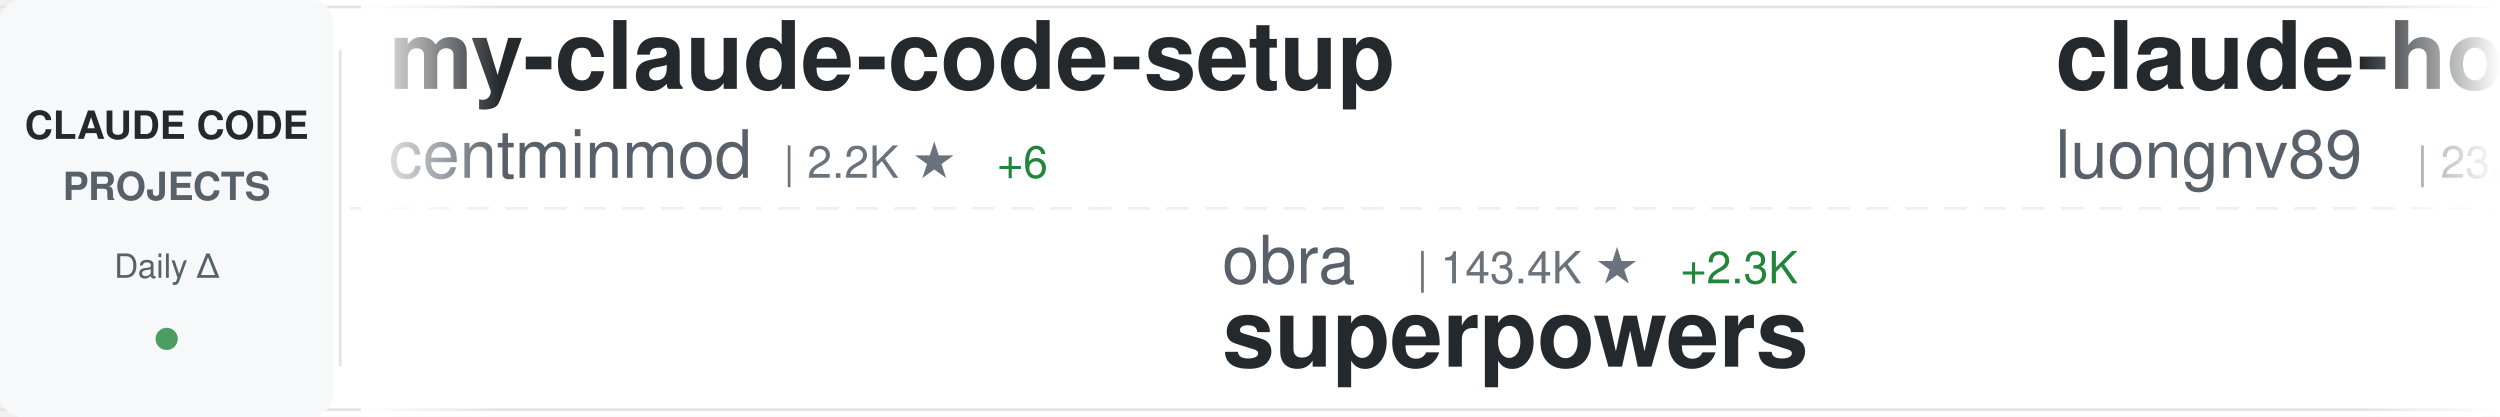
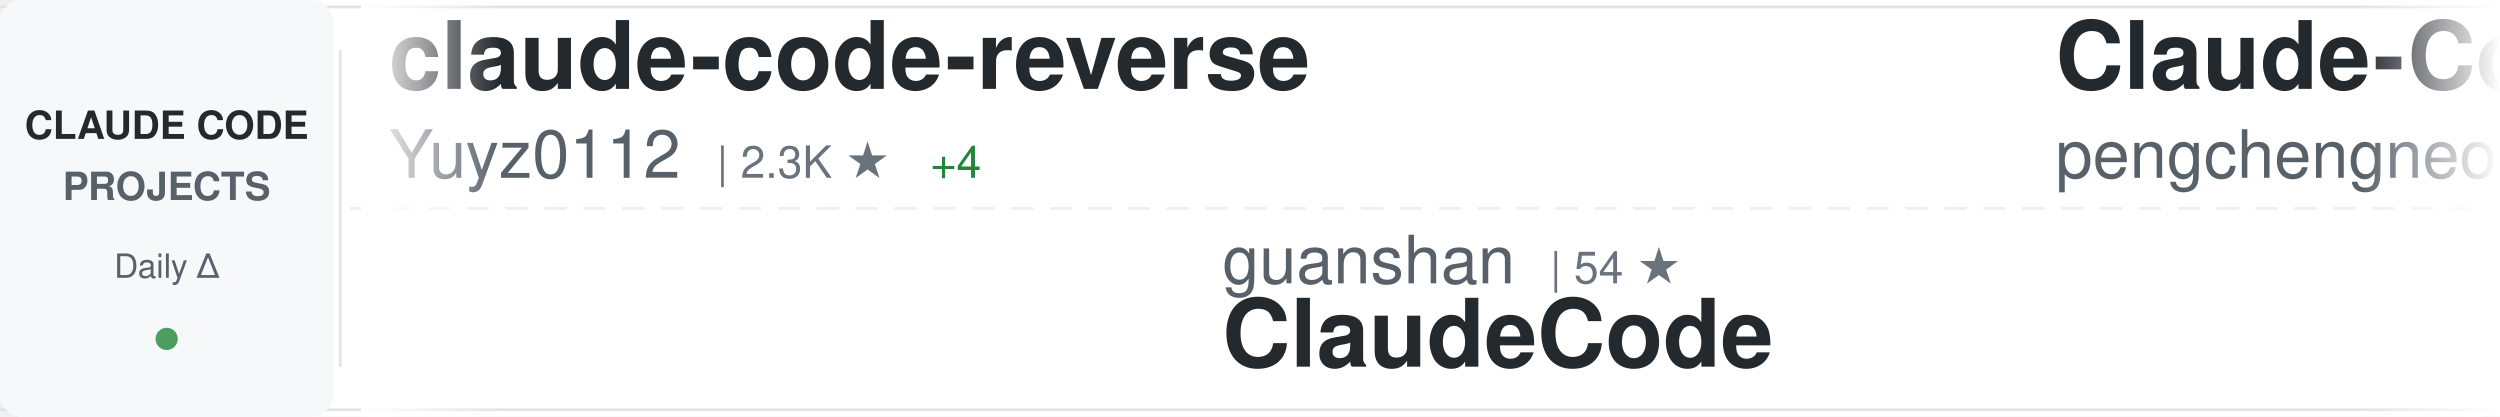
<svg xmlns="http://www.w3.org/2000/svg" width="900" height="150">
  <defs>
    <linearGradient id="awesomeLeftFade" x1="0%" y1="0%" x2="100%" y2="0%">
      <stop offset="0%" style="stop-color:#ffffff;stop-opacity:1" />
      <stop offset="100%" style="stop-color:#ffffff;stop-opacity:0" />
    </linearGradient>
    <linearGradient id="awesomeRightFade" x1="0%" y1="0%" x2="100%" y2="0%">
      <stop offset="0%" style="stop-color:#ffffff;stop-opacity:0" />
      <stop offset="100%" style="stop-color:#ffffff;stop-opacity:1" />
    </linearGradient>
  </defs>
  <rect width="900" height="150" fill="#ffffff" rx="8" />
  <rect x="0" y="2" width="900" height="1" fill="#e1e4e8" />
  <rect x="0" y="147" width="900" height="1" fill="#e1e4e8" />
  <line x1="0" y1="75" x2="900" y2="75" stroke="#e1e4e8" stroke-width="1" stroke-dasharray="8 6" opacity="0.6" />
  <rect x="0" y="0" width="120" height="150" fill="#f6f8fa" rx="8" />
  <text x="60" y="50" font-family="-apple-system, BlinkMacSystemFont, 'Segoe UI', Helvetica, Arial, sans-serif" font-size="14" font-weight="600" fill="#24292e" text-anchor="middle">CLAUDE CODE</text>
  <text x="60" y="72" font-family="-apple-system, BlinkMacSystemFont, 'Segoe UI', Helvetica, Arial, sans-serif" font-size="14" font-weight="600" fill="#586069" text-anchor="middle">PROJECTS</text>
  <text x="60" y="100" font-family="-apple-system, BlinkMacSystemFont, 'Segoe UI', Helvetica, Arial, sans-serif" font-size="12" font-weight="500" fill="#586069" text-anchor="middle">Daily Δ</text>
  <circle cx="60" cy="122" r="4" fill="#22863a" opacity="0.8" />
  <rect x="122" y="18" width="1" height="114" fill="#e1e4e8" />
  <clipPath id="awesomeTickerClip">
    <rect x="130" y="0" width="770" height="150" />
  </clipPath>
  <g clip-path="url(#awesomeTickerClip)">
    <g id="awesomeTickerItems">
      <animateTransform attributeName="transform" attributeType="XML" type="translate" from="0 0" to="-3000 0" dur="54s" repeatCount="indefinite" />
      <g transform="translate(0, 0)">
-         <text x="140" y="32" font-family="-apple-system, BlinkMacSystemFont, 'Segoe UI', Helvetica, Arial, sans-serif" font-size="34" font-weight="600" fill="#24292e">my-claude-code-setup</text>
-         <text x="140" y="64" font-family="-apple-system, BlinkMacSystemFont, 'Segoe UI', Helvetica, Arial, sans-serif" font-size="24" font-weight="400" fill="#586069">centminmod</text>
-         <text x="282" y="64" font-family="-apple-system, BlinkMacSystemFont, 'Segoe UI', Helvetica, Arial, sans-serif" font-size="16" font-weight="500" fill="#6a737d">| 2.2K ★</text>
-         <text x="359" y="64" font-family="-apple-system, BlinkMacSystemFont, 'Segoe UI', Helvetica, Arial, sans-serif" font-size="16" font-weight="500" fill="#22863a"> +6</text>
+         <text x="140" y="32" font-family="-apple-system, BlinkMacSystemFont, 'Segoe UI', Helvetica, Arial, sans-serif" font-size="34" font-weight="600" fill="#24292e">claude-code-reverse</text>
+         <text x="140" y="64" font-family="-apple-system, BlinkMacSystemFont, 'Segoe UI', Helvetica, Arial, sans-serif" font-size="24" font-weight="400" fill="#586069">Yuyz0112</text>
+         <text x="258" y="64" font-family="-apple-system, BlinkMacSystemFont, 'Segoe UI', Helvetica, Arial, sans-serif" font-size="16" font-weight="500" fill="#6a737d">| 2.3K ★</text>
+         <text x="335" y="64" font-family="-apple-system, BlinkMacSystemFont, 'Segoe UI', Helvetica, Arial, sans-serif" font-size="16" font-weight="500" fill="#22863a"> +4</text>
      </g>
      <g transform="translate(300, 0)">
-         <text x="140" y="102" font-family="-apple-system, BlinkMacSystemFont, 'Segoe UI', Helvetica, Arial, sans-serif" font-size="24" font-weight="400" fill="#586069">obra</text>
-         <text x="210" y="102" font-family="-apple-system, BlinkMacSystemFont, 'Segoe UI', Helvetica, Arial, sans-serif" font-size="16" font-weight="500" fill="#6a737d">| 143.4K ★</text>
-         <text x="305" y="102" font-family="-apple-system, BlinkMacSystemFont, 'Segoe UI', Helvetica, Arial, sans-serif" font-size="16" font-weight="500" fill="#22863a"> +2.3K</text>
-         <text x="140" y="132" font-family="-apple-system, BlinkMacSystemFont, 'Segoe UI', Helvetica, Arial, sans-serif" font-size="34" font-weight="600" fill="#24292e">superpowers</text>
+         <text x="140" y="102" font-family="-apple-system, BlinkMacSystemFont, 'Segoe UI', Helvetica, Arial, sans-serif" font-size="24" font-weight="400" fill="#586069">guanshan</text>
+         <text x="258" y="102" font-family="-apple-system, BlinkMacSystemFont, 'Segoe UI', Helvetica, Arial, sans-serif" font-size="16" font-weight="500" fill="#6a737d">| 54 ★</text>
+         <text x="140" y="132" font-family="-apple-system, BlinkMacSystemFont, 'Segoe UI', Helvetica, Arial, sans-serif" font-size="34" font-weight="600" fill="#24292e">ClaudeCode</text>
      </g>
      <g transform="translate(600, 0)">
-         <text x="140" y="32" font-family="-apple-system, BlinkMacSystemFont, 'Segoe UI', Helvetica, Arial, sans-serif" font-size="34" font-weight="600" fill="#24292e">claude-howto</text>
-         <text x="140" y="64" font-family="-apple-system, BlinkMacSystemFont, 'Segoe UI', Helvetica, Arial, sans-serif" font-size="24" font-weight="400" fill="#586069">luongnv89</text>
-         <text x="270" y="64" font-family="-apple-system, BlinkMacSystemFont, 'Segoe UI', Helvetica, Arial, sans-serif" font-size="16" font-weight="500" fill="#6a737d">| 23.9K ★</text>
-         <text x="356" y="64" font-family="-apple-system, BlinkMacSystemFont, 'Segoe UI', Helvetica, Arial, sans-serif" font-size="16" font-weight="500" fill="#22863a"> +787</text>
+         <text x="140" y="32" font-family="-apple-system, BlinkMacSystemFont, 'Segoe UI', Helvetica, Arial, sans-serif" font-size="34" font-weight="600" fill="#24292e">Claude-Code</text>
+         <text x="140" y="64" font-family="-apple-system, BlinkMacSystemFont, 'Segoe UI', Helvetica, Arial, sans-serif" font-size="24" font-weight="400" fill="#586069">pengchengneo</text>
+         <text x="306" y="64" font-family="-apple-system, BlinkMacSystemFont, 'Segoe UI', Helvetica, Arial, sans-serif" font-size="16" font-weight="500" fill="#6a737d">| 1.1K ★</text>
+         <text x="383" y="64" font-family="-apple-system, BlinkMacSystemFont, 'Segoe UI', Helvetica, Arial, sans-serif" font-size="16" font-weight="500" fill="#22863a"> +20</text>
      </g>
      <g transform="translate(900, 0)">
-         <text x="140" y="102" font-family="-apple-system, BlinkMacSystemFont, 'Segoe UI', Helvetica, Arial, sans-serif" font-size="24" font-weight="400" fill="#586069">siteboon</text>
-         <text x="258" y="102" font-family="-apple-system, BlinkMacSystemFont, 'Segoe UI', Helvetica, Arial, sans-serif" font-size="16" font-weight="500" fill="#6a737d">| 9.6K ★</text>
-         <text x="335" y="102" font-family="-apple-system, BlinkMacSystemFont, 'Segoe UI', Helvetica, Arial, sans-serif" font-size="16" font-weight="500" fill="#22863a"> +34</text>
-         <text x="140" y="132" font-family="-apple-system, BlinkMacSystemFont, 'Segoe UI', Helvetica, Arial, sans-serif" font-size="34" font-weight="600" fill="#24292e">claudecodeui</text>
-       </g>
-       <g transform="translate(1200, 0)">
-         <text x="140" y="32" font-family="-apple-system, BlinkMacSystemFont, 'Segoe UI', Helvetica, Arial, sans-serif" font-size="34" font-weight="600" fill="#24292e">nanoclaw</text>
-         <text x="140" y="64" font-family="-apple-system, BlinkMacSystemFont, 'Segoe UI', Helvetica, Arial, sans-serif" font-size="24" font-weight="400" fill="#586069">qwibitai</text>
-         <text x="258" y="64" font-family="-apple-system, BlinkMacSystemFont, 'Segoe UI', Helvetica, Arial, sans-serif" font-size="16" font-weight="500" fill="#6a737d">| 27.0K ★</text>
-         <text x="344" y="64" font-family="-apple-system, BlinkMacSystemFont, 'Segoe UI', Helvetica, Arial, sans-serif" font-size="16" font-weight="500" fill="#22863a"> +92</text>
-       </g>
-       <g transform="translate(1500, 0)">
-         <text x="140" y="102" font-family="-apple-system, BlinkMacSystemFont, 'Segoe UI', Helvetica, Arial, sans-serif" font-size="24" font-weight="400" fill="#586069">shanraisshan</text>
-         <text x="306" y="102" font-family="-apple-system, BlinkMacSystemFont, 'Segoe UI', Helvetica, Arial, sans-serif" font-size="16" font-weight="500" fill="#6a737d">| 34.0K ★</text>
-         <text x="392" y="102" font-family="-apple-system, BlinkMacSystemFont, 'Segoe UI', Helvetica, Arial, sans-serif" font-size="16" font-weight="500" fill="#22863a"> +1.0K</text>
-         <text x="140" y="132" font-family="-apple-system, BlinkMacSystemFont, 'Segoe UI', Helvetica, Arial, sans-serif" font-size="34" font-weight="600" fill="#24292e">claude-code-best-practic...</text>
-       </g>
-       <g transform="translate(1800, 0)">
-         <text x="140" y="32" font-family="-apple-system, BlinkMacSystemFont, 'Segoe UI', Helvetica, Arial, sans-serif" font-size="34" font-weight="600" fill="#24292e">claude-code-source</text>
-         <text x="140" y="64" font-family="-apple-system, BlinkMacSystemFont, 'Segoe UI', Helvetica, Arial, sans-serif" font-size="24" font-weight="400" fill="#586069">AprilNEA</text>
-         <text x="258" y="64" font-family="-apple-system, BlinkMacSystemFont, 'Segoe UI', Helvetica, Arial, sans-serif" font-size="16" font-weight="500" fill="#6a737d">| 370 ★</text>
-         <text x="326" y="64" font-family="-apple-system, BlinkMacSystemFont, 'Segoe UI', Helvetica, Arial, sans-serif" font-size="16" font-weight="500" fill="#22863a"> +1</text>
-       </g>
-       <g transform="translate(2100, 0)">
-         <text x="140" y="102" font-family="-apple-system, BlinkMacSystemFont, 'Segoe UI', Helvetica, Arial, sans-serif" font-size="24" font-weight="400" fill="#586069">anthropics</text>
-         <text x="282" y="102" font-family="-apple-system, BlinkMacSystemFont, 'Segoe UI', Helvetica, Arial, sans-serif" font-size="16" font-weight="500" fill="#6a737d">| 786 ★</text>
-         <text x="350" y="102" font-family="-apple-system, BlinkMacSystemFont, 'Segoe UI', Helvetica, Arial, sans-serif" font-size="16" font-weight="500" fill="#22863a"> +1</text>
-         <text x="140" y="132" font-family="-apple-system, BlinkMacSystemFont, 'Segoe UI', Helvetica, Arial, sans-serif" font-size="34" font-weight="600" fill="#24292e">claude-code-base-action</text>
-       </g>
-       <g transform="translate(2400, 0)">
-         <text x="140" y="32" font-family="-apple-system, BlinkMacSystemFont, 'Segoe UI', Helvetica, Arial, sans-serif" font-size="34" font-weight="600" fill="#24292e">claude-code-cli</text>
-         <text x="140" y="64" font-family="-apple-system, BlinkMacSystemFont, 'Segoe UI', Helvetica, Arial, sans-serif" font-size="24" font-weight="400" fill="#586069">huangserva</text>
-         <text x="282" y="64" font-family="-apple-system, BlinkMacSystemFont, 'Segoe UI', Helvetica, Arial, sans-serif" font-size="16" font-weight="500" fill="#6a737d">| 543 ★</text>
-         <text x="350" y="64" font-family="-apple-system, BlinkMacSystemFont, 'Segoe UI', Helvetica, Arial, sans-serif" font-size="16" font-weight="500" fill="#22863a"> +5</text>
-       </g>
-       <g transform="translate(2700, 0)">
        <text x="140" y="102" font-family="-apple-system, BlinkMacSystemFont, 'Segoe UI', Helvetica, Arial, sans-serif" font-size="24" font-weight="400" fill="#586069">diet103</text>
        <text x="246" y="102" font-family="-apple-system, BlinkMacSystemFont, 'Segoe UI', Helvetica, Arial, sans-serif" font-size="16" font-weight="500" fill="#6a737d">| 9.4K ★</text>
        <text x="323" y="102" font-family="-apple-system, BlinkMacSystemFont, 'Segoe UI', Helvetica, Arial, sans-serif" font-size="16" font-weight="500" fill="#22863a"> +8</text>
        <text x="140" y="132" font-family="-apple-system, BlinkMacSystemFont, 'Segoe UI', Helvetica, Arial, sans-serif" font-size="34" font-weight="600" fill="#24292e">claude-code-infrastructu...</text>
      </g>
+       <g transform="translate(1200, 0)">
+         <text x="140" y="32" font-family="-apple-system, BlinkMacSystemFont, 'Segoe UI', Helvetica, Arial, sans-serif" font-size="34" font-weight="600" fill="#24292e">awesome-claude-code-tool...</text>
+         <text x="140" y="64" font-family="-apple-system, BlinkMacSystemFont, 'Segoe UI', Helvetica, Arial, sans-serif" font-size="24" font-weight="400" fill="#586069">rohitg00</text>
+         <text x="258" y="64" font-family="-apple-system, BlinkMacSystemFont, 'Segoe UI', Helvetica, Arial, sans-serif" font-size="16" font-weight="500" fill="#6a737d">| 1.2K ★</text>
+         <text x="335" y="64" font-family="-apple-system, BlinkMacSystemFont, 'Segoe UI', Helvetica, Arial, sans-serif" font-size="16" font-weight="500" fill="#22863a"> +14</text>
+       </g>
+       <g transform="translate(1500, 0)">
+         <text x="140" y="102" font-family="-apple-system, BlinkMacSystemFont, 'Segoe UI', Helvetica, Arial, sans-serif" font-size="24" font-weight="400" fill="#586069">frankbria</text>
+         <text x="270" y="102" font-family="-apple-system, BlinkMacSystemFont, 'Segoe UI', Helvetica, Arial, sans-serif" font-size="16" font-weight="500" fill="#6a737d">| 8.6K ★</text>
+         <text x="347" y="102" font-family="-apple-system, BlinkMacSystemFont, 'Segoe UI', Helvetica, Arial, sans-serif" font-size="16" font-weight="500" fill="#22863a"> +26</text>
+         <text x="140" y="132" font-family="-apple-system, BlinkMacSystemFont, 'Segoe UI', Helvetica, Arial, sans-serif" font-size="34" font-weight="600" fill="#24292e">ralph-claude-code</text>
+       </g>
+       <g transform="translate(1800, 0)">
+         <text x="140" y="32" font-family="-apple-system, BlinkMacSystemFont, 'Segoe UI', Helvetica, Arial, sans-serif" font-size="34" font-weight="600" fill="#24292e">claude-code-analysis</text>
+         <text x="140" y="64" font-family="-apple-system, BlinkMacSystemFont, 'Segoe UI', Helvetica, Arial, sans-serif" font-size="24" font-weight="400" fill="#586069">liuup</text>
+         <text x="222" y="64" font-family="-apple-system, BlinkMacSystemFont, 'Segoe UI', Helvetica, Arial, sans-serif" font-size="16" font-weight="500" fill="#6a737d">| 1.3K ★</text>
+         <text x="299" y="64" font-family="-apple-system, BlinkMacSystemFont, 'Segoe UI', Helvetica, Arial, sans-serif" font-size="16" font-weight="500" fill="#22863a"> +72</text>
+       </g>
+       <g transform="translate(2100, 0)">
+         <text x="140" y="102" font-family="-apple-system, BlinkMacSystemFont, 'Segoe UI', Helvetica, Arial, sans-serif" font-size="24" font-weight="400" fill="#586069">Alishahryar1</text>
+         <text x="306" y="102" font-family="-apple-system, BlinkMacSystemFont, 'Segoe UI', Helvetica, Arial, sans-serif" font-size="16" font-weight="500" fill="#6a737d">| 1.8K ★</text>
+         <text x="383" y="102" font-family="-apple-system, BlinkMacSystemFont, 'Segoe UI', Helvetica, Arial, sans-serif" font-size="16" font-weight="500" fill="#22863a"> +23</text>
+         <text x="140" y="132" font-family="-apple-system, BlinkMacSystemFont, 'Segoe UI', Helvetica, Arial, sans-serif" font-size="34" font-weight="600" fill="#24292e">free-claude-code</text>
+       </g>
+       <g transform="translate(2400, 0)">
+         <text x="140" y="32" font-family="-apple-system, BlinkMacSystemFont, 'Segoe UI', Helvetica, Arial, sans-serif" font-size="34" font-weight="600" fill="#24292e">claude-task-master</text>
+         <text x="140" y="64" font-family="-apple-system, BlinkMacSystemFont, 'Segoe UI', Helvetica, Arial, sans-serif" font-size="24" font-weight="400" fill="#586069">eyaltoledano</text>
+         <text x="306" y="64" font-family="-apple-system, BlinkMacSystemFont, 'Segoe UI', Helvetica, Arial, sans-serif" font-size="16" font-weight="500" fill="#6a737d">| 26.5K ★</text>
+         <text x="392" y="64" font-family="-apple-system, BlinkMacSystemFont, 'Segoe UI', Helvetica, Arial, sans-serif" font-size="16" font-weight="500" fill="#22863a"> +21</text>
+       </g>
+       <g transform="translate(2700, 0)">
+         <text x="140" y="102" font-family="-apple-system, BlinkMacSystemFont, 'Segoe UI', Helvetica, Arial, sans-serif" font-size="24" font-weight="400" fill="#586069">farion1231</text>
+         <text x="282" y="102" font-family="-apple-system, BlinkMacSystemFont, 'Segoe UI', Helvetica, Arial, sans-serif" font-size="16" font-weight="500" fill="#6a737d">| 41.8K ★</text>
+         <text x="368" y="102" font-family="-apple-system, BlinkMacSystemFont, 'Segoe UI', Helvetica, Arial, sans-serif" font-size="16" font-weight="500" fill="#22863a"> +739</text>
+         <text x="140" y="132" font-family="-apple-system, BlinkMacSystemFont, 'Segoe UI', Helvetica, Arial, sans-serif" font-size="34" font-weight="600" fill="#24292e">cc-switch</text>
+       </g>
      <g transform="translate(3000, 0)">
-         <text x="140" y="32" font-family="-apple-system, BlinkMacSystemFont, 'Segoe UI', Helvetica, Arial, sans-serif" font-size="34" font-weight="600" fill="#24292e">my-claude-code-setup</text>
-         <text x="140" y="64" font-family="-apple-system, BlinkMacSystemFont, 'Segoe UI', Helvetica, Arial, sans-serif" font-size="24" font-weight="400" fill="#586069">centminmod</text>
-         <text x="282" y="64" font-family="-apple-system, BlinkMacSystemFont, 'Segoe UI', Helvetica, Arial, sans-serif" font-size="16" font-weight="500" fill="#6a737d">| 2.2K ★</text>
-         <text x="359" y="64" font-family="-apple-system, BlinkMacSystemFont, 'Segoe UI', Helvetica, Arial, sans-serif" font-size="16" font-weight="500" fill="#22863a"> +6</text>
+         <text x="140" y="32" font-family="-apple-system, BlinkMacSystemFont, 'Segoe UI', Helvetica, Arial, sans-serif" font-size="34" font-weight="600" fill="#24292e">claude-code-reverse</text>
+         <text x="140" y="64" font-family="-apple-system, BlinkMacSystemFont, 'Segoe UI', Helvetica, Arial, sans-serif" font-size="24" font-weight="400" fill="#586069">Yuyz0112</text>
+         <text x="258" y="64" font-family="-apple-system, BlinkMacSystemFont, 'Segoe UI', Helvetica, Arial, sans-serif" font-size="16" font-weight="500" fill="#6a737d">| 2.3K ★</text>
+         <text x="335" y="64" font-family="-apple-system, BlinkMacSystemFont, 'Segoe UI', Helvetica, Arial, sans-serif" font-size="16" font-weight="500" fill="#22863a"> +4</text>
      </g>
      <g transform="translate(3300, 0)">
-         <text x="140" y="102" font-family="-apple-system, BlinkMacSystemFont, 'Segoe UI', Helvetica, Arial, sans-serif" font-size="24" font-weight="400" fill="#586069">obra</text>
-         <text x="210" y="102" font-family="-apple-system, BlinkMacSystemFont, 'Segoe UI', Helvetica, Arial, sans-serif" font-size="16" font-weight="500" fill="#6a737d">| 143.4K ★</text>
-         <text x="305" y="102" font-family="-apple-system, BlinkMacSystemFont, 'Segoe UI', Helvetica, Arial, sans-serif" font-size="16" font-weight="500" fill="#22863a"> +2.3K</text>
-         <text x="140" y="132" font-family="-apple-system, BlinkMacSystemFont, 'Segoe UI', Helvetica, Arial, sans-serif" font-size="34" font-weight="600" fill="#24292e">superpowers</text>
+         <text x="140" y="102" font-family="-apple-system, BlinkMacSystemFont, 'Segoe UI', Helvetica, Arial, sans-serif" font-size="24" font-weight="400" fill="#586069">guanshan</text>
+         <text x="258" y="102" font-family="-apple-system, BlinkMacSystemFont, 'Segoe UI', Helvetica, Arial, sans-serif" font-size="16" font-weight="500" fill="#6a737d">| 54 ★</text>
+         <text x="140" y="132" font-family="-apple-system, BlinkMacSystemFont, 'Segoe UI', Helvetica, Arial, sans-serif" font-size="34" font-weight="600" fill="#24292e">ClaudeCode</text>
      </g>
      <g transform="translate(3600, 0)">
-         <text x="140" y="32" font-family="-apple-system, BlinkMacSystemFont, 'Segoe UI', Helvetica, Arial, sans-serif" font-size="34" font-weight="600" fill="#24292e">claude-howto</text>
-         <text x="140" y="64" font-family="-apple-system, BlinkMacSystemFont, 'Segoe UI', Helvetica, Arial, sans-serif" font-size="24" font-weight="400" fill="#586069">luongnv89</text>
-         <text x="270" y="64" font-family="-apple-system, BlinkMacSystemFont, 'Segoe UI', Helvetica, Arial, sans-serif" font-size="16" font-weight="500" fill="#6a737d">| 23.9K ★</text>
-         <text x="356" y="64" font-family="-apple-system, BlinkMacSystemFont, 'Segoe UI', Helvetica, Arial, sans-serif" font-size="16" font-weight="500" fill="#22863a"> +787</text>
+         <text x="140" y="32" font-family="-apple-system, BlinkMacSystemFont, 'Segoe UI', Helvetica, Arial, sans-serif" font-size="34" font-weight="600" fill="#24292e">Claude-Code</text>
+         <text x="140" y="64" font-family="-apple-system, BlinkMacSystemFont, 'Segoe UI', Helvetica, Arial, sans-serif" font-size="24" font-weight="400" fill="#586069">pengchengneo</text>
+         <text x="306" y="64" font-family="-apple-system, BlinkMacSystemFont, 'Segoe UI', Helvetica, Arial, sans-serif" font-size="16" font-weight="500" fill="#6a737d">| 1.1K ★</text>
+         <text x="383" y="64" font-family="-apple-system, BlinkMacSystemFont, 'Segoe UI', Helvetica, Arial, sans-serif" font-size="16" font-weight="500" fill="#22863a"> +20</text>
      </g>
      <g transform="translate(3900, 0)">
-         <text x="140" y="102" font-family="-apple-system, BlinkMacSystemFont, 'Segoe UI', Helvetica, Arial, sans-serif" font-size="24" font-weight="400" fill="#586069">siteboon</text>
-         <text x="258" y="102" font-family="-apple-system, BlinkMacSystemFont, 'Segoe UI', Helvetica, Arial, sans-serif" font-size="16" font-weight="500" fill="#6a737d">| 9.6K ★</text>
-         <text x="335" y="102" font-family="-apple-system, BlinkMacSystemFont, 'Segoe UI', Helvetica, Arial, sans-serif" font-size="16" font-weight="500" fill="#22863a"> +34</text>
-         <text x="140" y="132" font-family="-apple-system, BlinkMacSystemFont, 'Segoe UI', Helvetica, Arial, sans-serif" font-size="34" font-weight="600" fill="#24292e">claudecodeui</text>
+         <text x="140" y="102" font-family="-apple-system, BlinkMacSystemFont, 'Segoe UI', Helvetica, Arial, sans-serif" font-size="24" font-weight="400" fill="#586069">diet103</text>
+         <text x="246" y="102" font-family="-apple-system, BlinkMacSystemFont, 'Segoe UI', Helvetica, Arial, sans-serif" font-size="16" font-weight="500" fill="#6a737d">| 9.4K ★</text>
+         <text x="323" y="102" font-family="-apple-system, BlinkMacSystemFont, 'Segoe UI', Helvetica, Arial, sans-serif" font-size="16" font-weight="500" fill="#22863a"> +8</text>
+         <text x="140" y="132" font-family="-apple-system, BlinkMacSystemFont, 'Segoe UI', Helvetica, Arial, sans-serif" font-size="34" font-weight="600" fill="#24292e">claude-code-infrastructu...</text>
      </g>
    </g>
  </g>
  <rect x="130" y="0" width="50" height="150" fill="url(#awesomeLeftFade)" />
  <rect x="850" y="0" width="50" height="150" fill="url(#awesomeRightFade)" />
</svg>
